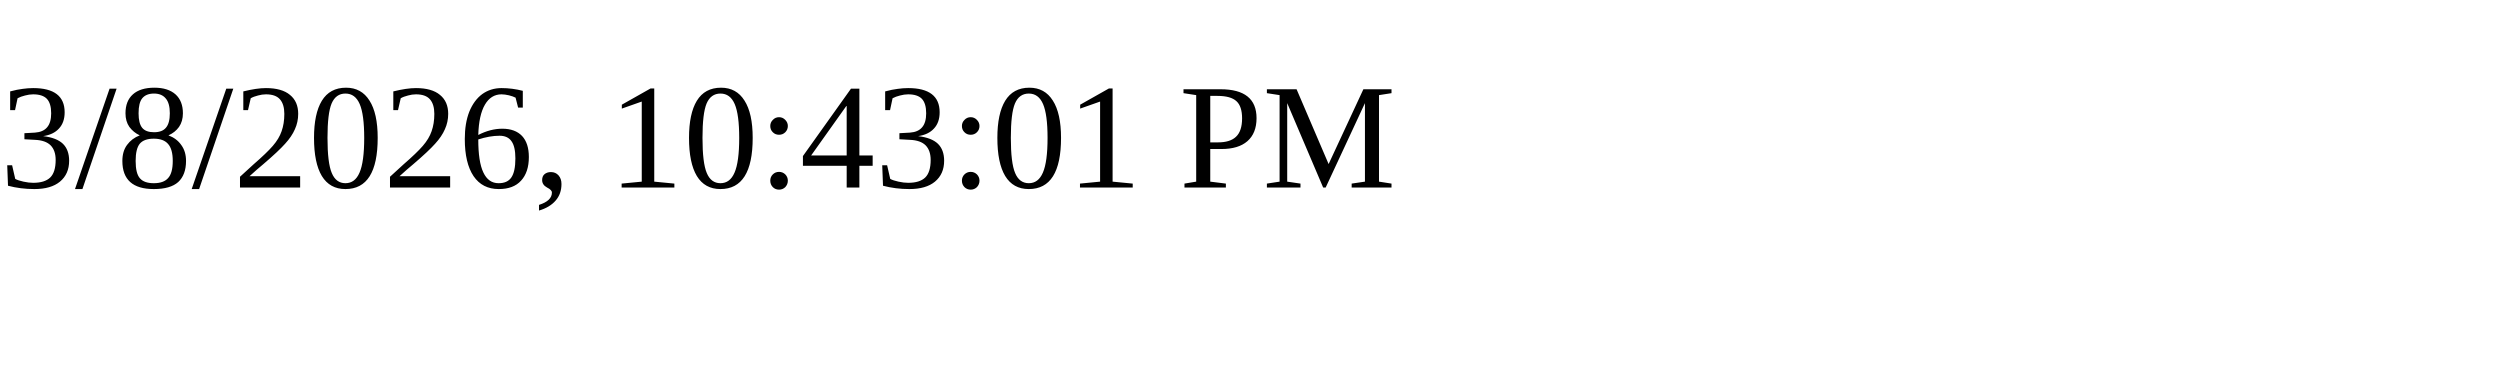
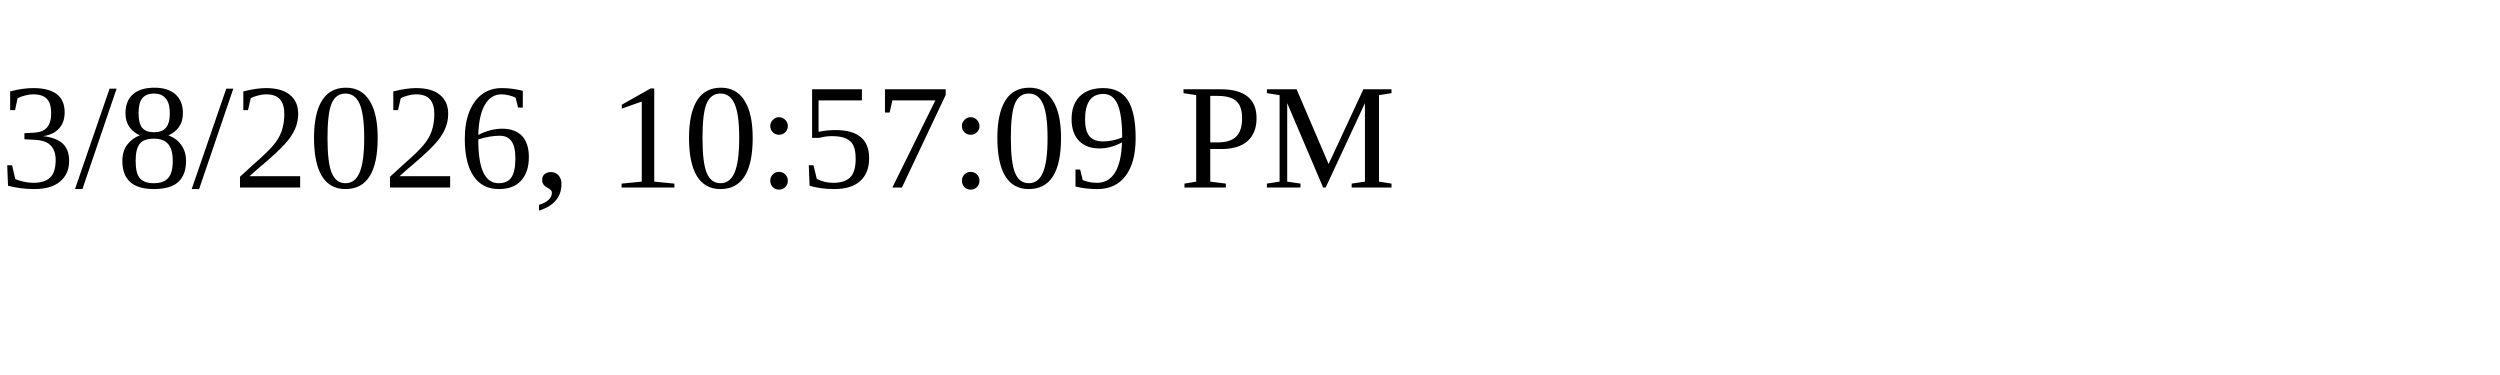
<svg xmlns="http://www.w3.org/2000/svg" height="30" width="200">
-   <text x="0" y="15">3/8/2026, 10:43:01 PM</text>
+   <text x="0" y="15">3/8/2026, 10:57:09 PM</text>
</svg>
